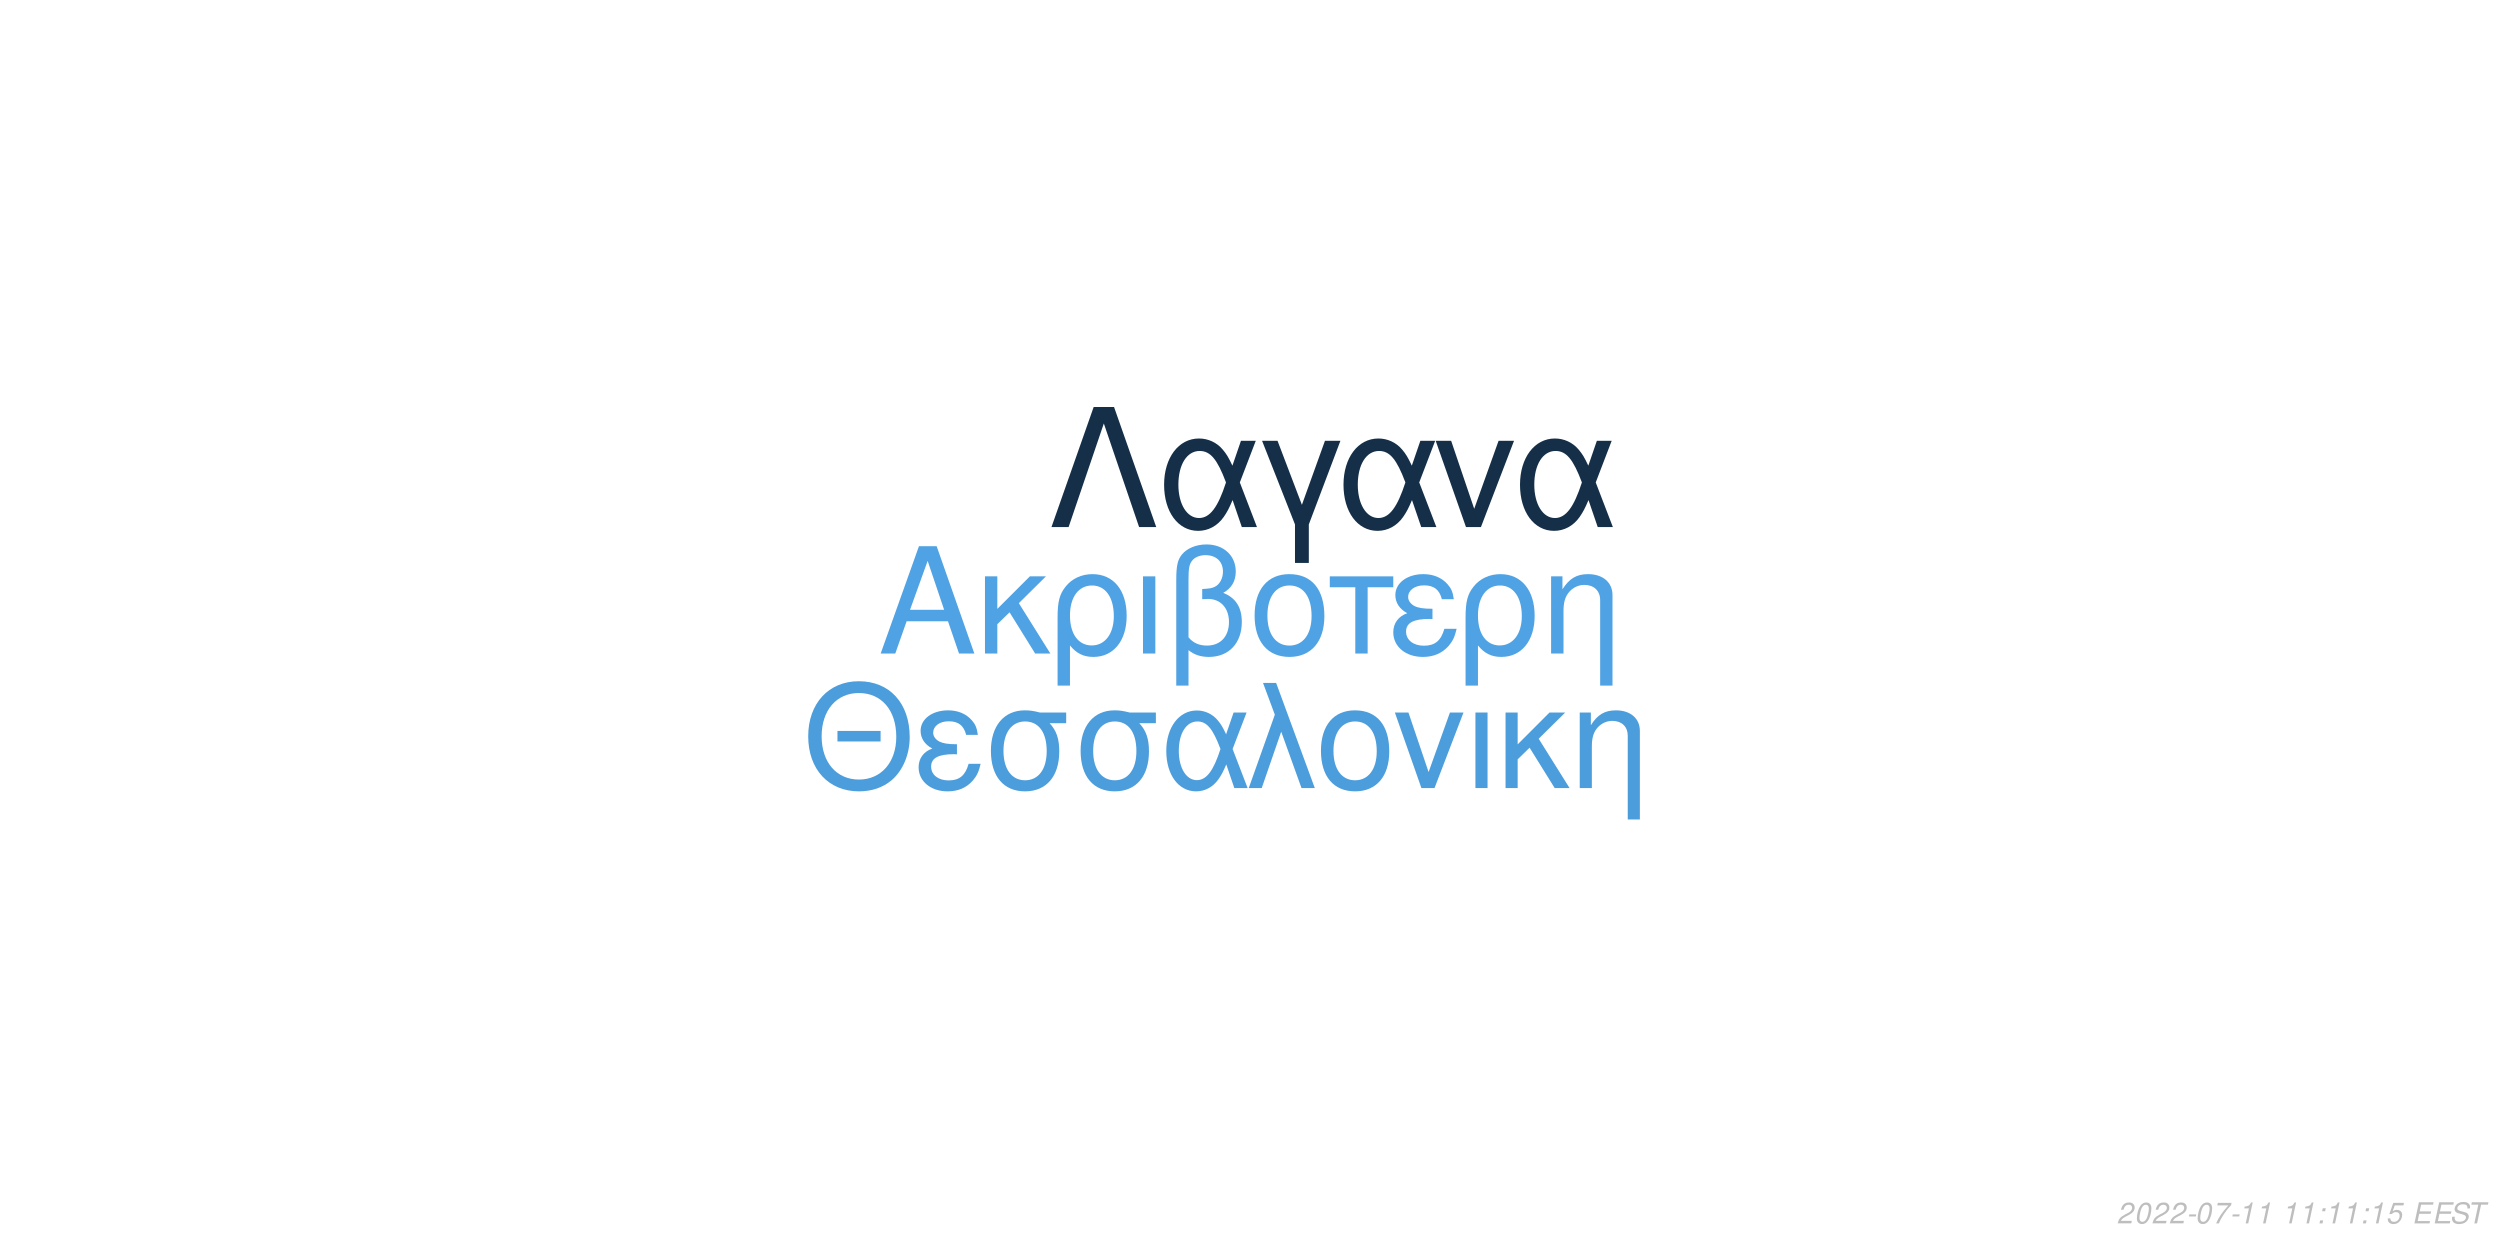
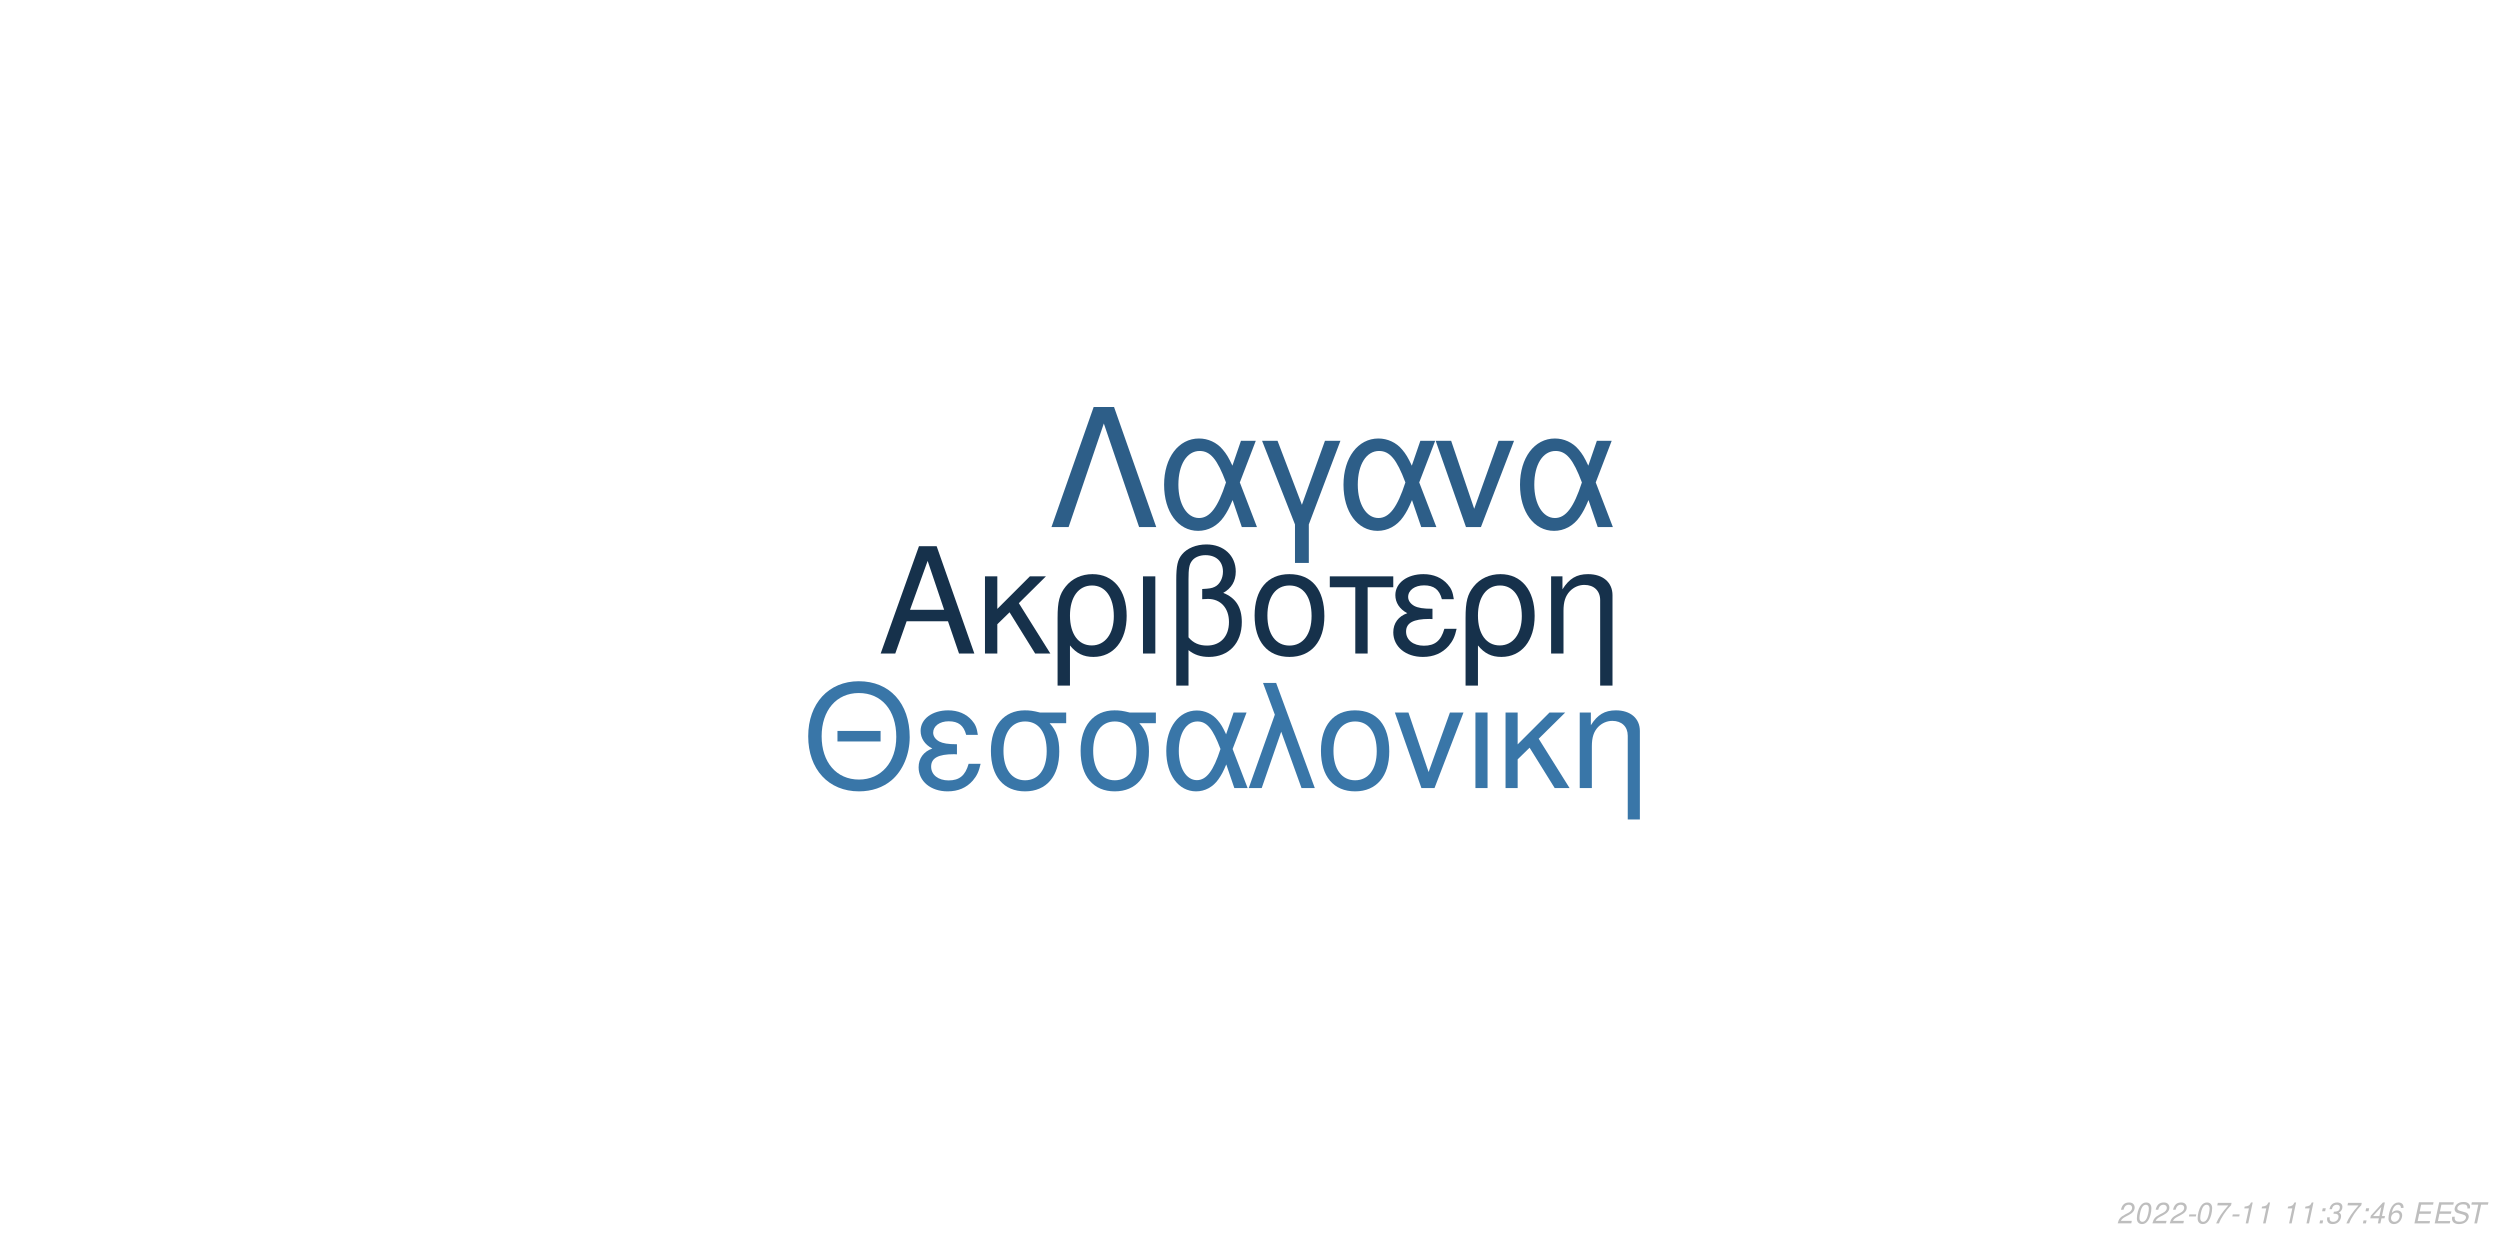
<svg xmlns="http://www.w3.org/2000/svg" xmlns:xlink="http://www.w3.org/1999/xlink" width="864pt" height="432pt" viewBox="0 0 864 432" version="1.1">
  <defs>
    <g>
      <symbol overflow="visible" id="glyph0-0">
        <path style="stroke:none;" d="" />
      </symbol>
      <symbol overflow="visible" id="glyph0-1">
        <path style="stroke:none;" d="M 24.125 -11.141 L 27.938 0 L 33.234 0 L 20.203 -37.094 L 14.094 -37.094 L 0.859 0 L 5.906 0 L 9.828 -11.141 Z M 22.797 -15.109 L 11 -15.109 L 17.094 -32.016 Z M 22.797 -15.109 " />
      </symbol>
      <symbol overflow="visible" id="glyph0-2">
        <path style="stroke:none;" d="M 7.172 -15.422 L 7.172 -26.672 L 2.906 -26.672 L 2.906 0 L 7.172 0 L 7.172 -10.125 L 11.406 -14.25 L 20.25 0 L 25.5 0 L 14.609 -17.406 L 23.969 -26.672 L 18.422 -26.672 Z M 7.172 -15.422 " />
      </symbol>
      <symbol overflow="visible" id="glyph0-3">
        <path style="stroke:none;" d="M 3 11.094 L 7.281 11.094 L 7.281 -2.797 C 9.516 -0.047 11.953 1.172 15.375 1.172 C 22.344 1.172 26.875 -4.422 26.875 -13.031 C 26.875 -21.891 22.297 -27.438 15.062 -27.438 C 11.297 -27.438 7.984 -25.906 5.797 -23.156 C 3.672 -20.516 3 -17.969 3 -12.359 Z M 14.906 -23.516 C 19.547 -23.516 22.438 -19.438 22.438 -12.922 C 22.438 -6.812 19.391 -2.797 14.812 -2.797 C 10.172 -2.797 7.281 -6.766 7.281 -13.125 C 7.281 -19.484 10.234 -23.516 14.906 -23.516 Z M 14.906 -23.516 " />
      </symbol>
      <symbol overflow="visible" id="glyph0-4">
        <path style="stroke:none;" d="M 3.516 0 L 7.781 0 L 7.781 -26.672 L 3.516 -26.672 Z M 3.516 0 " />
      </symbol>
      <symbol overflow="visible" id="glyph0-5">
        <path style="stroke:none;" d="M 4.016 11.094 L 8.25 11.094 L 8.25 -1.172 C 10.172 0.406 12.422 1.172 15.312 1.172 C 22.188 1.172 26.672 -3.609 26.672 -10.891 C 26.672 -15.984 24.578 -19.234 20.25 -20.969 C 23.109 -22.547 24.578 -25.031 24.578 -28.344 C 24.578 -33.844 20.406 -37.703 14.453 -37.703 C 10.938 -37.703 7.734 -36.391 6 -34.25 C 4.484 -32.422 4.016 -30.328 4.016 -25.391 Z M 8.25 -25.656 C 8.25 -29.359 8.5 -30.844 9.469 -32.062 C 10.375 -33.281 12.156 -34 14.094 -34 C 17.812 -34 20.156 -31.812 20.156 -28.297 C 20.156 -25.953 18.984 -23.812 17.297 -23.047 C 16.281 -22.547 15.469 -22.438 12.984 -22.297 L 12.984 -18.781 C 13.734 -18.828 14.344 -18.875 14.969 -18.875 C 19.344 -18.875 22.234 -15.719 22.234 -10.891 C 22.234 -5.906 19.281 -2.75 14.656 -2.75 C 11.953 -2.75 9.922 -3.609 8.25 -5.594 Z M 8.25 -25.656 " />
      </symbol>
      <symbol overflow="visible" id="glyph0-6">
        <path style="stroke:none;" d="M 14.094 -27.438 C 6.562 -27.438 2.094 -22.094 2.094 -13.125 C 2.094 -4.125 6.562 1.172 14.141 1.172 C 21.672 1.172 26.203 -4.172 26.203 -12.922 C 26.203 -22.188 21.828 -27.438 14.094 -27.438 Z M 14.141 -23.516 C 18.938 -23.516 21.781 -19.594 21.781 -12.984 C 21.781 -6.672 18.828 -2.75 14.141 -2.75 C 9.422 -2.75 6.516 -6.672 6.516 -13.125 C 6.516 -19.594 9.422 -23.516 14.141 -23.516 Z M 14.141 -23.516 " />
      </symbol>
      <symbol overflow="visible" id="glyph0-7">
        <path style="stroke:none;" d="M 7.891 0 L 12.156 0 L 12.156 -22.906 L 21.016 -22.906 L 21.016 -26.672 L -0.922 -26.672 L -0.922 -22.906 L 7.891 -22.906 Z M 7.891 0 " />
      </symbol>
      <symbol overflow="visible" id="glyph0-8">
        <path style="stroke:none;" d="M 14.562 -15.469 C 11.344 -15.469 9.562 -15.781 8.297 -16.438 C 6.922 -17.203 6.156 -18.328 6.156 -19.547 C 6.156 -21.891 8.453 -23.562 11.656 -23.562 C 15.062 -23.562 16.953 -22.094 17.812 -18.781 L 21.938 -18.781 C 21.578 -21.266 21.062 -22.5 19.797 -23.922 C 17.812 -26.203 14.906 -27.438 11.453 -27.438 C 5.797 -27.438 1.734 -24.375 1.734 -20.203 C 1.734 -17.609 3.156 -15.375 5.859 -13.938 C 2.797 -12.875 1.016 -10.484 1.016 -7.328 C 1.016 -2.391 5.297 1.172 11.25 1.172 C 14.969 1.172 17.906 -0.109 20.156 -2.641 C 21.578 -4.328 22.297 -5.797 22.906 -8.547 L 18.672 -8.547 C 17.5 -4.422 15.422 -2.703 11.609 -2.703 C 7.938 -2.703 5.438 -4.688 5.438 -7.578 C 5.438 -10.578 7.938 -11.953 13.484 -11.953 C 13.641 -11.953 14.094 -11.953 14.562 -11.906 Z M 14.562 -15.469 " />
      </symbol>
      <symbol overflow="visible" id="glyph0-9">
        <path style="stroke:none;" d="M 3.562 -26.672 L 3.562 0 L 7.844 0 L 7.844 -14.703 C 7.844 -17.906 8.5 -19.891 10.031 -21.531 C 11.406 -22.953 13.188 -23.719 15.062 -23.719 C 18.375 -23.719 20.516 -21.672 20.516 -18.469 L 20.516 11.094 L 24.781 11.094 L 24.781 -20.156 C 24.781 -24.578 21.469 -27.438 16.328 -27.438 C 12.359 -27.438 9.828 -25.906 7.484 -22.188 L 7.484 -26.672 Z M 3.562 -26.672 " />
      </symbol>
      <symbol overflow="visible" id="glyph1-0">
        <path style="stroke:none;" d="" />
      </symbol>
      <symbol overflow="visible" id="glyph1-1">
        <path style="stroke:none;" d="M 26.859 -19.734 L 11.953 -19.734 L 11.953 -16.094 L 26.859 -16.094 Z M 19.328 -36.922 C 8.922 -36.922 1.844 -29.25 1.844 -17.891 C 1.844 -6.484 8.875 1.141 19.391 1.141 C 23.812 1.141 27.703 -0.203 30.641 -2.688 C 34.578 -6.031 36.922 -11.656 36.922 -17.594 C 36.922 -29.297 30 -36.922 19.328 -36.922 Z M 19.328 -32.844 C 27.203 -32.844 32.281 -26.906 32.281 -17.688 C 32.281 -8.922 27.062 -2.938 19.391 -2.938 C 11.609 -2.938 6.484 -8.922 6.484 -17.891 C 6.484 -26.859 11.609 -32.844 19.328 -32.844 Z M 19.328 -32.844 " />
      </symbol>
      <symbol overflow="visible" id="glyph1-2">
        <path style="stroke:none;" d="M 14.25 -15.141 C 11.109 -15.141 9.375 -15.453 8.125 -16.094 C 6.781 -16.844 6.031 -17.938 6.031 -19.141 C 6.031 -21.422 8.266 -23.078 11.406 -23.078 C 14.75 -23.078 16.594 -21.625 17.438 -18.391 L 21.469 -18.391 C 21.125 -20.828 20.625 -22.031 19.391 -23.422 C 17.438 -25.656 14.594 -26.859 11.219 -26.859 C 5.688 -26.859 1.688 -23.875 1.688 -19.781 C 1.688 -17.234 3.094 -15.047 5.734 -13.656 C 2.734 -12.609 1 -10.266 1 -7.172 C 1 -2.344 5.188 1.141 11.016 1.141 C 14.656 1.141 17.547 -0.094 19.734 -2.594 C 21.125 -4.234 21.828 -5.688 22.422 -8.375 L 18.281 -8.375 C 17.141 -4.328 15.094 -2.641 11.359 -2.641 C 7.766 -2.641 5.328 -4.578 5.328 -7.422 C 5.328 -10.359 7.766 -11.703 13.203 -11.703 C 13.359 -11.703 13.797 -11.703 14.25 -11.656 Z M 14.25 -15.141 " />
      </symbol>
      <symbol overflow="visible" id="glyph1-3">
        <path style="stroke:none;" d="M 29 -26.109 L 19.938 -26.109 C 17.594 -26.703 16.438 -26.859 14.703 -26.859 C 7.469 -26.859 2.984 -21.469 2.984 -12.859 C 2.984 -4.031 7.375 1.141 14.797 1.141 C 22.172 1.141 26.609 -4.078 26.609 -12.656 C 26.609 -17.047 25.656 -19.828 23.266 -22.422 L 29 -22.422 Z M 14.797 -23.016 C 19.531 -23.016 22.266 -19.234 22.266 -12.75 C 22.266 -6.531 19.438 -2.688 14.797 -2.688 C 10.172 -2.688 7.328 -6.531 7.328 -12.859 C 7.328 -19.188 10.172 -23.016 14.797 -23.016 Z M 14.797 -23.016 " />
      </symbol>
      <symbol overflow="visible" id="glyph1-4">
        <path style="stroke:none;" d="M 29.344 -26.109 L 24.859 -26.109 L 22.266 -18.578 C 21.125 -21.031 20.484 -22.125 19.328 -23.469 C 17.547 -25.609 14.906 -26.812 12.156 -26.812 C 5.984 -26.812 1.594 -20.984 1.594 -12.812 C 1.594 -4.578 5.828 1.141 11.906 1.141 C 14.953 1.141 17.734 -0.344 19.625 -3.047 C 20.672 -4.531 21.281 -5.688 22.328 -8.172 L 25.109 0 L 29.703 0 L 24.516 -13.5 Z M 20.328 -13.5 C 17.891 -5.922 15.453 -2.734 12.156 -2.734 C 8.516 -2.734 5.922 -6.922 5.922 -12.812 C 5.922 -18.938 8.516 -23.016 12.359 -23.016 C 15.594 -23.016 17.688 -20.531 20.328 -13.5 Z M 20.328 -13.5 " />
      </symbol>
      <symbol overflow="visible" id="glyph1-5">
        <path style="stroke:none;" d="M 1.094 0 L 5.578 0 L 12.312 -19.484 L 19.328 0 L 23.922 0 L 10.562 -36.328 L 6.031 -36.328 L 10.109 -25.359 Z M 1.094 0 " />
      </symbol>
      <symbol overflow="visible" id="glyph1-6">
        <path style="stroke:none;" d="M 13.797 -26.859 C 6.422 -26.859 2.047 -21.625 2.047 -12.859 C 2.047 -4.031 6.422 1.141 13.859 1.141 C 21.234 1.141 25.656 -4.078 25.656 -12.656 C 25.656 -21.719 21.375 -26.859 13.797 -26.859 Z M 13.859 -23.016 C 18.531 -23.016 21.328 -19.188 21.328 -12.703 C 21.328 -6.531 18.438 -2.688 13.859 -2.688 C 9.219 -2.688 6.375 -6.531 6.375 -12.859 C 6.375 -19.188 9.219 -23.016 13.859 -23.016 Z M 13.859 -23.016 " />
      </symbol>
      <symbol overflow="visible" id="glyph1-7">
        <path style="stroke:none;" d="M 14.297 0 L 24.312 -26.109 L 19.625 -26.109 L 12.25 -5.531 L 5.281 -26.109 L 0.594 -26.109 L 9.766 0 Z M 14.297 0 " />
      </symbol>
      <symbol overflow="visible" id="glyph1-8">
        <path style="stroke:none;" d="M 3.438 0 L 7.625 0 L 7.625 -26.109 L 3.438 -26.109 Z M 3.438 0 " />
      </symbol>
      <symbol overflow="visible" id="glyph1-9">
        <path style="stroke:none;" d="M 7.031 -15.094 L 7.031 -26.109 L 2.844 -26.109 L 2.844 0 L 7.031 0 L 7.031 -9.922 L 11.156 -13.953 L 19.828 0 L 24.969 0 L 14.297 -17.047 L 23.469 -26.109 L 18.031 -26.109 Z M 7.031 -15.094 " />
      </symbol>
      <symbol overflow="visible" id="glyph1-10">
        <path style="stroke:none;" d="M 3.484 -26.109 L 3.484 0 L 7.672 0 L 7.672 -14.406 C 7.672 -17.547 8.328 -19.484 9.812 -21.078 C 11.156 -22.469 12.906 -23.219 14.75 -23.219 C 17.984 -23.219 20.078 -21.234 20.078 -18.094 L 20.078 10.859 L 24.266 10.859 L 24.266 -19.734 C 24.266 -24.062 21.031 -26.859 16 -26.859 C 12.109 -26.859 9.609 -25.359 7.328 -21.719 L 7.328 -26.109 Z M 3.484 -26.109 " />
      </symbol>
      <symbol overflow="visible" id="glyph2-0">
        <path style="stroke:none;" d="" />
      </symbol>
      <symbol overflow="visible" id="glyph2-1">
        <path style="stroke:none;" d="M 22.531 -41.484 L 15.484 -41.484 L 0.906 0 L 6.828 0 L 19 -35.797 L 31.188 0 L 37.109 0 Z M 22.531 -41.484 " />
      </symbol>
      <symbol overflow="visible" id="glyph2-2">
        <path style="stroke:none;" d="M 33.516 -29.812 L 28.391 -29.812 L 25.438 -21.219 C 24.125 -24.016 23.391 -25.266 22.078 -26.797 C 20.031 -29.25 17.016 -30.609 13.891 -30.609 C 6.828 -30.609 1.828 -23.953 1.828 -14.625 C 1.828 -5.234 6.656 1.312 13.594 1.312 C 17.078 1.312 20.266 -0.391 22.422 -3.469 C 23.609 -5.172 24.297 -6.484 25.5 -9.328 L 28.688 0 L 33.922 0 L 28 -15.422 Z M 23.219 -15.422 C 20.422 -6.766 17.641 -3.125 13.891 -3.125 C 9.734 -3.125 6.766 -7.906 6.766 -14.625 C 6.766 -21.625 9.734 -26.297 14.109 -26.297 C 17.812 -26.297 20.203 -23.453 23.219 -15.422 Z M 23.219 -15.422 " />
      </symbol>
      <symbol overflow="visible" id="glyph2-3">
        <path style="stroke:none;" d="M 12.062 12.406 L 16.844 12.406 L 16.844 -0.906 L 27.766 -29.812 L 22.422 -29.812 L 14.453 -7.688 L 6.031 -29.812 L 0.688 -29.812 L 12.062 -0.906 Z M 12.062 12.406 " />
      </symbol>
      <symbol overflow="visible" id="glyph2-4">
        <path style="stroke:none;" d="M 16.328 0 L 27.766 -29.812 L 22.422 -29.812 L 14 -6.312 L 6.031 -29.812 L 0.688 -29.812 L 11.156 0 Z M 16.328 0 " />
      </symbol>
      <symbol overflow="visible" id="glyph3-0">
        <path style="stroke:none;" d="" />
      </symbol>
      <symbol overflow="visible" id="glyph3-1">
        <path style="stroke:none;" d="M 5.234 -0.875 L 1.469 -0.875 C 1.641 -1.375 2.203 -1.891 3.109 -2.344 L 4.234 -2.938 C 5.562 -3.625 6.219 -4.469 6.219 -5.484 C 6.219 -5.938 6.062 -6.359 5.797 -6.656 C 5.469 -7.047 4.984 -7.234 4.312 -7.234 C 2.766 -7.234 1.891 -6.453 1.484 -4.734 L 2.375 -4.734 C 2.484 -5.188 2.609 -5.484 2.797 -5.75 C 3.094 -6.203 3.609 -6.453 4.188 -6.453 C 4.891 -6.453 5.344 -6.031 5.344 -5.375 C 5.344 -4.703 4.859 -4.094 4.016 -3.656 L 2.984 -3.125 C 1.234 -2.188 0.797 -1.656 0.344 -0.016 L 5.047 -0.016 Z M 5.234 -0.875 " />
      </symbol>
      <symbol overflow="visible" id="glyph3-2">
        <path style="stroke:none;" d="M 4.203 -7.234 C 3.375 -7.234 2.688 -6.812 2.125 -5.984 C 1.484 -5.047 0.984 -3.188 0.984 -1.734 C 0.984 -1.109 1.172 -0.562 1.484 -0.266 C 1.797 0.047 2.281 0.234 2.766 0.234 C 3.625 0.234 4.281 -0.156 4.859 -1.016 C 5.516 -1.953 6 -3.797 6 -5.266 C 6 -6.5 5.328 -7.234 4.203 -7.234 Z M 4.094 -6.453 C 4.734 -6.453 5.125 -5.984 5.125 -5.156 C 5.125 -4.203 4.781 -2.625 4.406 -1.812 C 3.984 -0.938 3.516 -0.547 2.875 -0.547 C 2.25 -0.547 1.875 -1.031 1.875 -1.828 C 1.875 -2.797 2.203 -4.344 2.594 -5.203 C 2.984 -6.047 3.453 -6.453 4.094 -6.453 Z M 4.094 -6.453 " />
      </symbol>
      <symbol overflow="visible" id="glyph3-3">
        <path style="stroke:none;" d="M 3.516 -3.125 L 1.125 -3.125 L 0.969 -2.406 L 3.359 -2.406 Z M 3.516 -3.125 " />
      </symbol>
      <symbol overflow="visible" id="glyph3-4">
        <path style="stroke:none;" d="M 6.703 -7.094 L 1.953 -7.094 L 1.766 -6.219 L 5.594 -6.219 C 3.344 -3.688 2.266 -2.109 1.375 0 L 2.344 0 C 3.031 -1.906 4.828 -4.594 6.547 -6.281 Z M 6.703 -7.094 " />
      </symbol>
      <symbol overflow="visible" id="glyph3-5">
        <path style="stroke:none;" d="M 3.703 -5.188 L 2.594 0 L 3.469 0 L 5.016 -7.234 L 4.438 -7.234 C 3.906 -6.156 3.688 -6.016 2.234 -5.812 L 2.109 -5.188 Z M 3.703 -5.188 " />
      </symbol>
      <symbol overflow="visible" id="glyph3-6">
        <path style="stroke:none;" d="" />
      </symbol>
      <symbol overflow="visible" id="glyph3-7">
        <path style="stroke:none;" d="M 2.359 -1.031 L 1.312 -1.031 L 1.094 0 L 2.141 0 Z M 3.266 -5.234 L 2.219 -5.234 L 2 -4.203 L 3.047 -4.203 Z M 3.266 -5.234 " />
      </symbol>
      <symbol overflow="visible" id="glyph3-8">
-         <path style="stroke:none;" d="M 6.297 -7.094 L 2.594 -7.094 L 1.234 -3.234 L 2.047 -3.234 C 2.656 -3.766 2.938 -3.906 3.531 -3.906 C 4.328 -3.906 4.797 -3.453 4.797 -2.688 C 4.797 -1.438 3.969 -0.547 2.828 -0.547 C 2.031 -0.547 1.609 -0.938 1.578 -1.734 L 0.703 -1.734 L 0.703 -1.516 C 0.703 -0.938 0.844 -0.547 1.188 -0.266 C 1.562 0.062 2.078 0.234 2.703 0.234 C 3.656 0.234 4.391 -0.156 4.984 -0.922 C 5.422 -1.5 5.672 -2.234 5.672 -2.953 C 5.672 -4 4.938 -4.672 3.812 -4.672 C 3.328 -4.672 2.906 -4.547 2.406 -4.234 L 3.109 -6.219 L 6.109 -6.219 Z M 6.297 -7.094 " />
+         <path style="stroke:none;" d="M 2.922 -3.312 C 3.125 -3.344 3.234 -3.344 3.375 -3.344 C 4.203 -3.344 4.688 -3 4.688 -2.406 C 4.688 -1.312 3.906 -0.547 2.781 -0.547 C 2.047 -0.547 1.594 -0.938 1.594 -1.562 C 1.594 -1.719 1.609 -1.844 1.656 -2.094 L 0.766 -2.094 C 0.734 -1.797 0.719 -1.641 0.719 -1.469 C 0.719 -0.375 1.406 0.234 2.641 0.234 C 3.547 0.234 4.297 -0.078 4.812 -0.656 C 5.266 -1.156 5.562 -1.875 5.562 -2.547 C 5.562 -3.125 5.344 -3.453 4.797 -3.734 C 5.641 -4.234 6.016 -4.844 6.016 -5.734 C 6.016 -6.656 5.312 -7.234 4.203 -7.234 C 3.375 -7.234 2.672 -6.938 2.188 -6.375 C 1.891 -6.031 1.703 -5.641 1.516 -4.906 L 2.391 -4.906 C 2.5 -5.359 2.594 -5.594 2.734 -5.812 C 3.047 -6.234 3.516 -6.453 4.078 -6.453 C 4.734 -6.453 5.141 -6.125 5.141 -5.578 C 5.141 -5.188 5.016 -4.797 4.797 -4.547 C 4.516 -4.234 4 -4.062 3.266 -4.062 L 3.078 -4.062 Z M 2.922 -3.312 " />
      </symbol>
      <symbol overflow="visible" id="glyph3-9">
+         <path style="stroke:none;" d="M 3.625 -1.75 L 3.266 0 L 4.141 0 L 4.516 -1.75 L 5.562 -1.75 L 5.734 -2.531 L 4.688 -2.531 L 5.688 -7.234 L 5.016 -7.234 L 0.844 -2.672 L 0.641 -1.75 Z M 3.797 -2.531 L 1.594 -2.531 L 4.469 -5.703 Z M 3.797 -2.531 " />
+       </symbol>
+       <symbol overflow="visible" id="glyph3-10">
+         <path style="stroke:none;" d="M 6.125 -5.344 L 6.141 -5.625 C 6.141 -6.609 5.453 -7.234 4.391 -7.234 C 3.438 -7.234 2.641 -6.719 2.016 -5.703 C 1.422 -4.781 0.938 -2.953 0.938 -1.688 C 0.938 -0.516 1.688 0.234 2.859 0.234 C 3.703 0.234 4.438 -0.156 5 -0.875 C 5.406 -1.422 5.672 -2.156 5.672 -2.766 C 5.672 -3.812 4.969 -4.5 3.906 -4.5 C 3.234 -4.5 2.672 -4.234 2.094 -3.625 C 2.406 -5.375 3.234 -6.453 4.25 -6.453 C 4.703 -6.453 5.062 -6.234 5.172 -5.844 C 5.203 -5.719 5.234 -5.578 5.25 -5.344 Z M 3.656 -3.734 C 4.344 -3.734 4.797 -3.281 4.797 -2.625 C 4.797 -1.469 3.984 -0.547 2.984 -0.547 C 2.297 -0.547 1.812 -1.047 1.812 -1.766 C 1.812 -2.859 2.625 -3.734 3.656 -3.734 Z M 3.656 -3.734 " />
+       </symbol>
+       <symbol overflow="visible" id="glyph3-11">
        <path style="stroke:none;" d="M 2.547 -3.312 L 6.5 -3.312 L 6.688 -4.141 L 2.719 -4.141 L 3.219 -6.469 L 7.344 -6.469 L 7.516 -7.297 L 2.453 -7.297 L 0.906 0 L 6.125 0 L 6.297 -0.812 L 2.016 -0.812 Z M 2.547 -3.312 " />
      </symbol>
-       <symbol overflow="visible" id="glyph3-10">
+       <symbol overflow="visible" id="glyph3-12">
        <path style="stroke:none;" d="M 7.062 -5.156 C 7.125 -5.438 7.141 -5.562 7.141 -5.703 C 7.141 -6.156 6.938 -6.594 6.594 -6.891 C 6.188 -7.25 5.656 -7.406 4.875 -7.406 C 3.844 -7.406 3.047 -7.125 2.5 -6.562 C 2.094 -6.141 1.781 -5.438 1.781 -4.922 C 1.781 -4.297 2.219 -3.766 2.891 -3.562 L 4.594 -3.094 C 5.406 -2.859 5.734 -2.578 5.734 -2.094 C 5.734 -1.781 5.547 -1.406 5.266 -1.141 C 4.844 -0.766 4.266 -0.578 3.453 -0.578 C 2.328 -0.578 1.812 -0.984 1.812 -1.906 C 1.812 -2.047 1.812 -2.125 1.844 -2.312 L 0.984 -2.312 C 0.906 -2.062 0.891 -1.906 0.891 -1.688 C 0.891 -0.484 1.797 0.234 3.297 0.234 C 4.359 0.234 5.234 -0.062 5.812 -0.609 C 6.344 -1.078 6.688 -1.797 6.688 -2.375 C 6.688 -2.641 6.609 -2.906 6.453 -3.156 C 6.234 -3.5 5.938 -3.703 5.469 -3.828 L 3.75 -4.312 C 2.984 -4.547 2.734 -4.734 2.734 -5.188 C 2.734 -5.547 2.875 -5.844 3.188 -6.109 C 3.547 -6.438 4.031 -6.594 4.703 -6.594 C 5.266 -6.594 5.688 -6.484 5.906 -6.297 C 6.094 -6.125 6.219 -5.797 6.219 -5.516 C 6.219 -5.422 6.203 -5.344 6.188 -5.156 Z M 7.062 -5.156 " />
      </symbol>
-       <symbol overflow="visible" id="glyph3-11">
+       <symbol overflow="visible" id="glyph3-13">
        <path style="stroke:none;" d="M 4.938 -6.469 L 7.312 -6.469 L 7.484 -7.297 L 1.75 -7.297 L 1.578 -6.469 L 3.984 -6.469 L 2.609 0 L 3.547 0 Z M 4.938 -6.469 " />
      </symbol>
    </g>
  </defs>
  <g id="surface1">
    <rect x="0" y="0" width="864" height="432" style="fill:rgb(100%,100%,100%);fill-opacity:1;stroke:none;" />
-     <g style="fill:rgb(30.98%,63.529%,89.02%);fill-opacity:1;">
+     <g style="fill:rgb(8.627%,19.216%,29.412%);fill-opacity:1;">
      <use xlink:href="#glyph0-1" x="303.5" y="225.861" />
      <use xlink:href="#glyph0-2" x="337.5" y="225.861" />
      <use xlink:href="#glyph0-3" x="362.5" y="225.861" />
      <use xlink:href="#glyph0-4" x="391.5" y="225.861" />
      <use xlink:href="#glyph0-5" x="402.5" y="225.861" />
      <use xlink:href="#glyph0-6" x="431.5" y="225.861" />
      <use xlink:href="#glyph0-7" x="460.5" y="225.861" />
      <use xlink:href="#glyph0-8" x="480.5" y="225.861" />
      <use xlink:href="#glyph0-3" x="503.5" y="225.861" />
      <use xlink:href="#glyph0-9" x="532.5" y="225.861" />
    </g>
-     <g style="fill:rgb(29.804%,61.569%,86.275%);fill-opacity:1;">
+     <g style="fill:rgb(22.353%,46.275%,65.882%);fill-opacity:1;">
      <use xlink:href="#glyph1-1" x="277.473" y="272.354" />
      <use xlink:href="#glyph1-2" x="316.473" y="272.354" />
      <use xlink:href="#glyph1-3" x="339.473" y="272.354" />
      <use xlink:href="#glyph1-3" x="370.473" y="272.354" />
      <use xlink:href="#glyph1-4" x="401.473" y="272.354" />
      <use xlink:href="#glyph1-5" x="430.473" y="272.354" />
      <use xlink:href="#glyph1-6" x="454.473" y="272.354" />
      <use xlink:href="#glyph1-7" x="481.473" y="272.354" />
      <use xlink:href="#glyph1-8" x="506.473" y="272.354" />
      <use xlink:href="#glyph1-9" x="517.473" y="272.354" />
      <use xlink:href="#glyph1-10" x="542.473" y="272.354" />
    </g>
-     <g style="fill:rgb(8.235%,18.431%,28.235%);fill-opacity:1;">
+     <g style="fill:rgb(17.647%,36.863%,53.333%);fill-opacity:1;">
      <use xlink:href="#glyph2-1" x="362.484" y="182.152" />
      <use xlink:href="#glyph2-2" x="400.484" y="182.152" />
      <use xlink:href="#glyph2-3" x="435.484" y="182.152" />
      <use xlink:href="#glyph2-2" x="462.484" y="182.152" />
      <use xlink:href="#glyph2-4" x="495.484" y="182.152" />
      <use xlink:href="#glyph2-2" x="523.484" y="182.152" />
    </g>
    <g style="fill:rgb(74.51%,74.51%,74.51%);fill-opacity:1;">
      <use xlink:href="#glyph3-1" x="731.52" y="422.81" />
      <use xlink:href="#glyph3-2" x="737.52" y="422.81" />
      <use xlink:href="#glyph3-1" x="743.52" y="422.81" />
      <use xlink:href="#glyph3-1" x="749.52" y="422.81" />
      <use xlink:href="#glyph3-3" x="755.52" y="422.81" />
      <use xlink:href="#glyph3-2" x="758.52" y="422.81" />
      <use xlink:href="#glyph3-4" x="764.52" y="422.81" />
      <use xlink:href="#glyph3-3" x="770.52" y="422.81" />
      <use xlink:href="#glyph3-5" x="773.52" y="422.81" />
      <use xlink:href="#glyph3-5" x="779.52" y="422.81" />
      <use xlink:href="#glyph3-6" x="785.52" y="422.81" />
      <use xlink:href="#glyph3-5" x="788.52" y="422.81" />
      <use xlink:href="#glyph3-5" x="794.52" y="422.81" />
      <use xlink:href="#glyph3-7" x="800.52" y="422.81" />
-       <use xlink:href="#glyph3-5" x="803.52" y="422.81" />
-       <use xlink:href="#glyph3-5" x="809.52" y="422.81" />
+       <use xlink:href="#glyph3-8" x="803.52" y="422.81" />
+       <use xlink:href="#glyph3-4" x="809.52" y="422.81" />
      <use xlink:href="#glyph3-7" x="815.52" y="422.81" />
-       <use xlink:href="#glyph3-5" x="818.52" y="422.81" />
-       <use xlink:href="#glyph3-8" x="824.52" y="422.81" />
+       <use xlink:href="#glyph3-9" x="818.52" y="422.81" />
+       <use xlink:href="#glyph3-10" x="824.52" y="422.81" />
      <use xlink:href="#glyph3-6" x="830.52" y="422.81" />
-       <use xlink:href="#glyph3-9" x="833.52" y="422.81" />
-       <use xlink:href="#glyph3-9" x="840.52" y="422.81" />
-       <use xlink:href="#glyph3-10" x="846.52" y="422.81" />
-       <use xlink:href="#glyph3-11" x="852.52" y="422.81" />
+       <use xlink:href="#glyph3-11" x="833.52" y="422.81" />
+       <use xlink:href="#glyph3-11" x="840.52" y="422.81" />
+       <use xlink:href="#glyph3-12" x="846.52" y="422.81" />
+       <use xlink:href="#glyph3-13" x="852.52" y="422.81" />
    </g>
  </g>
</svg>
